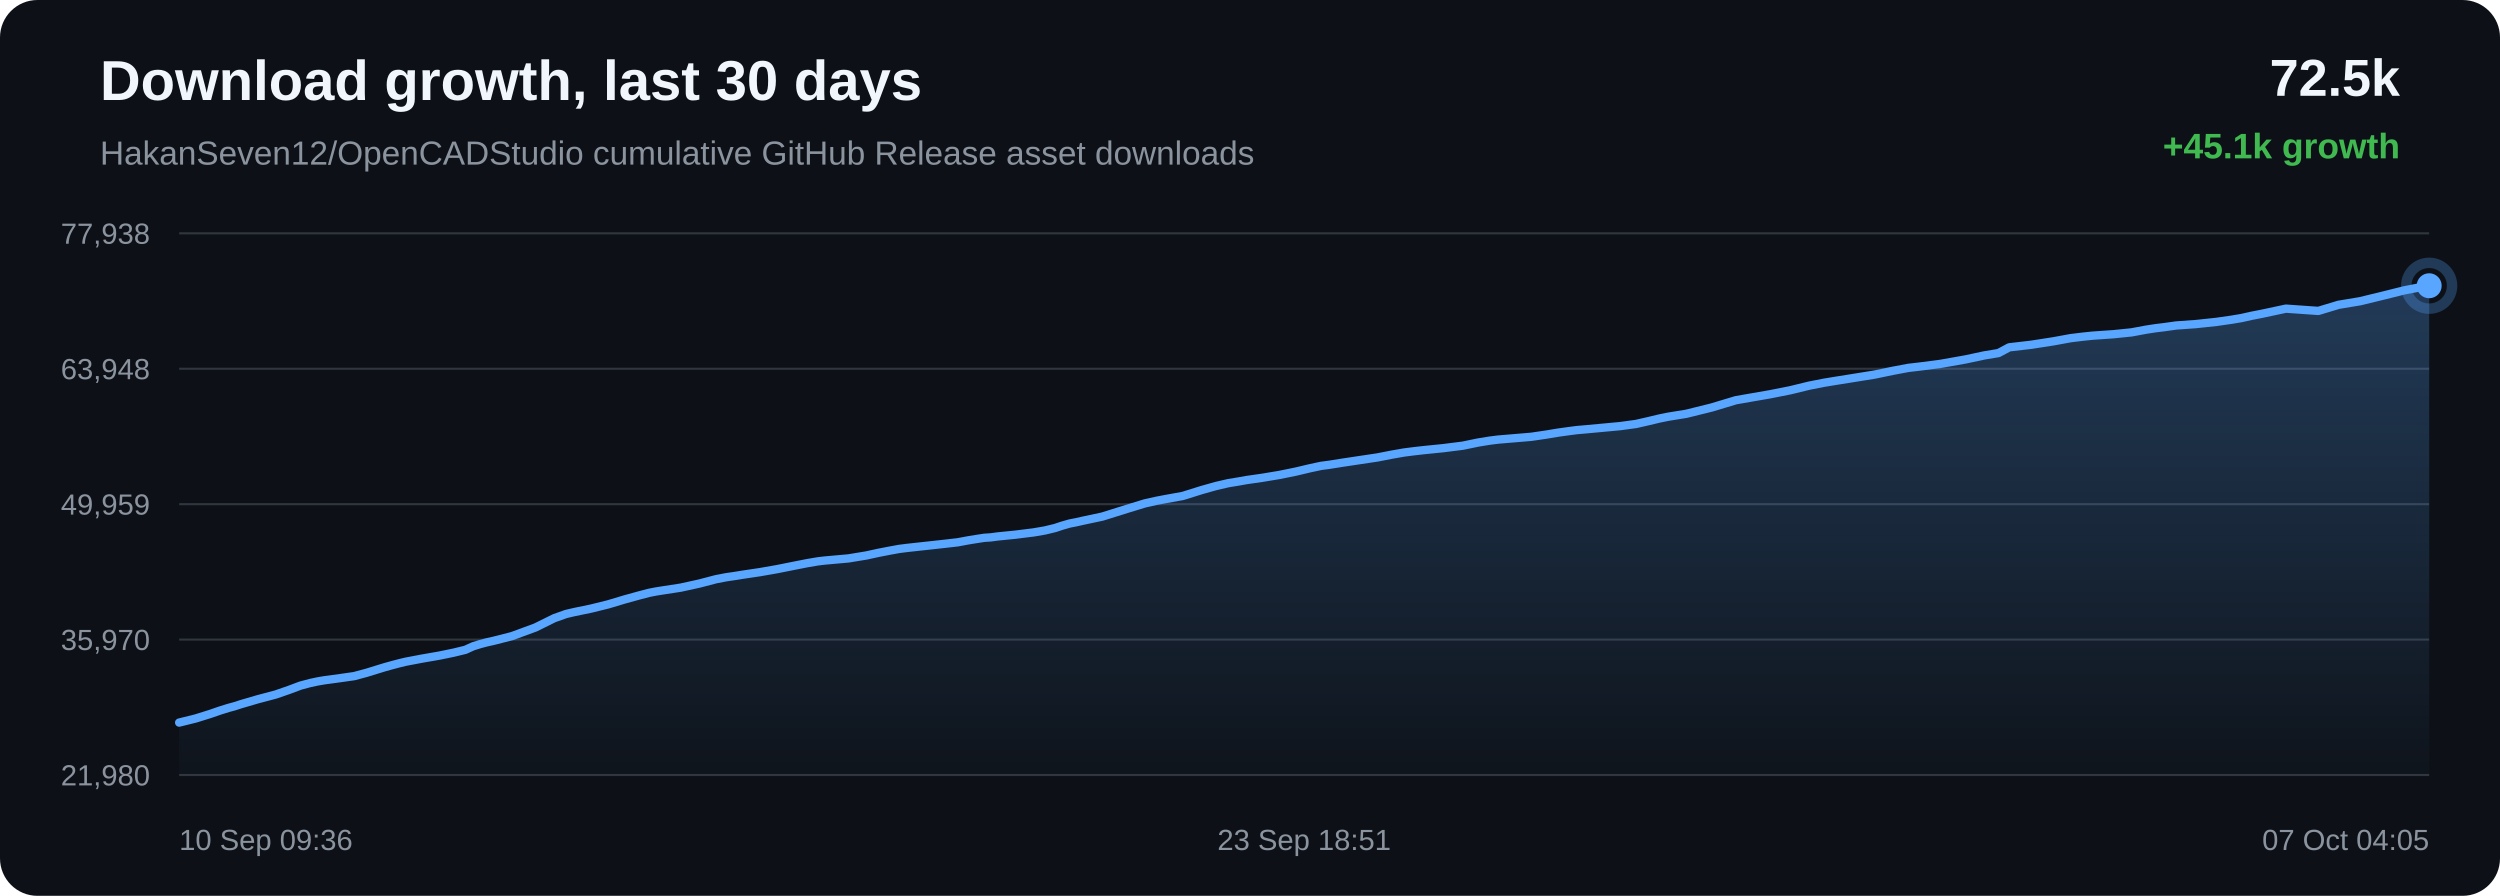
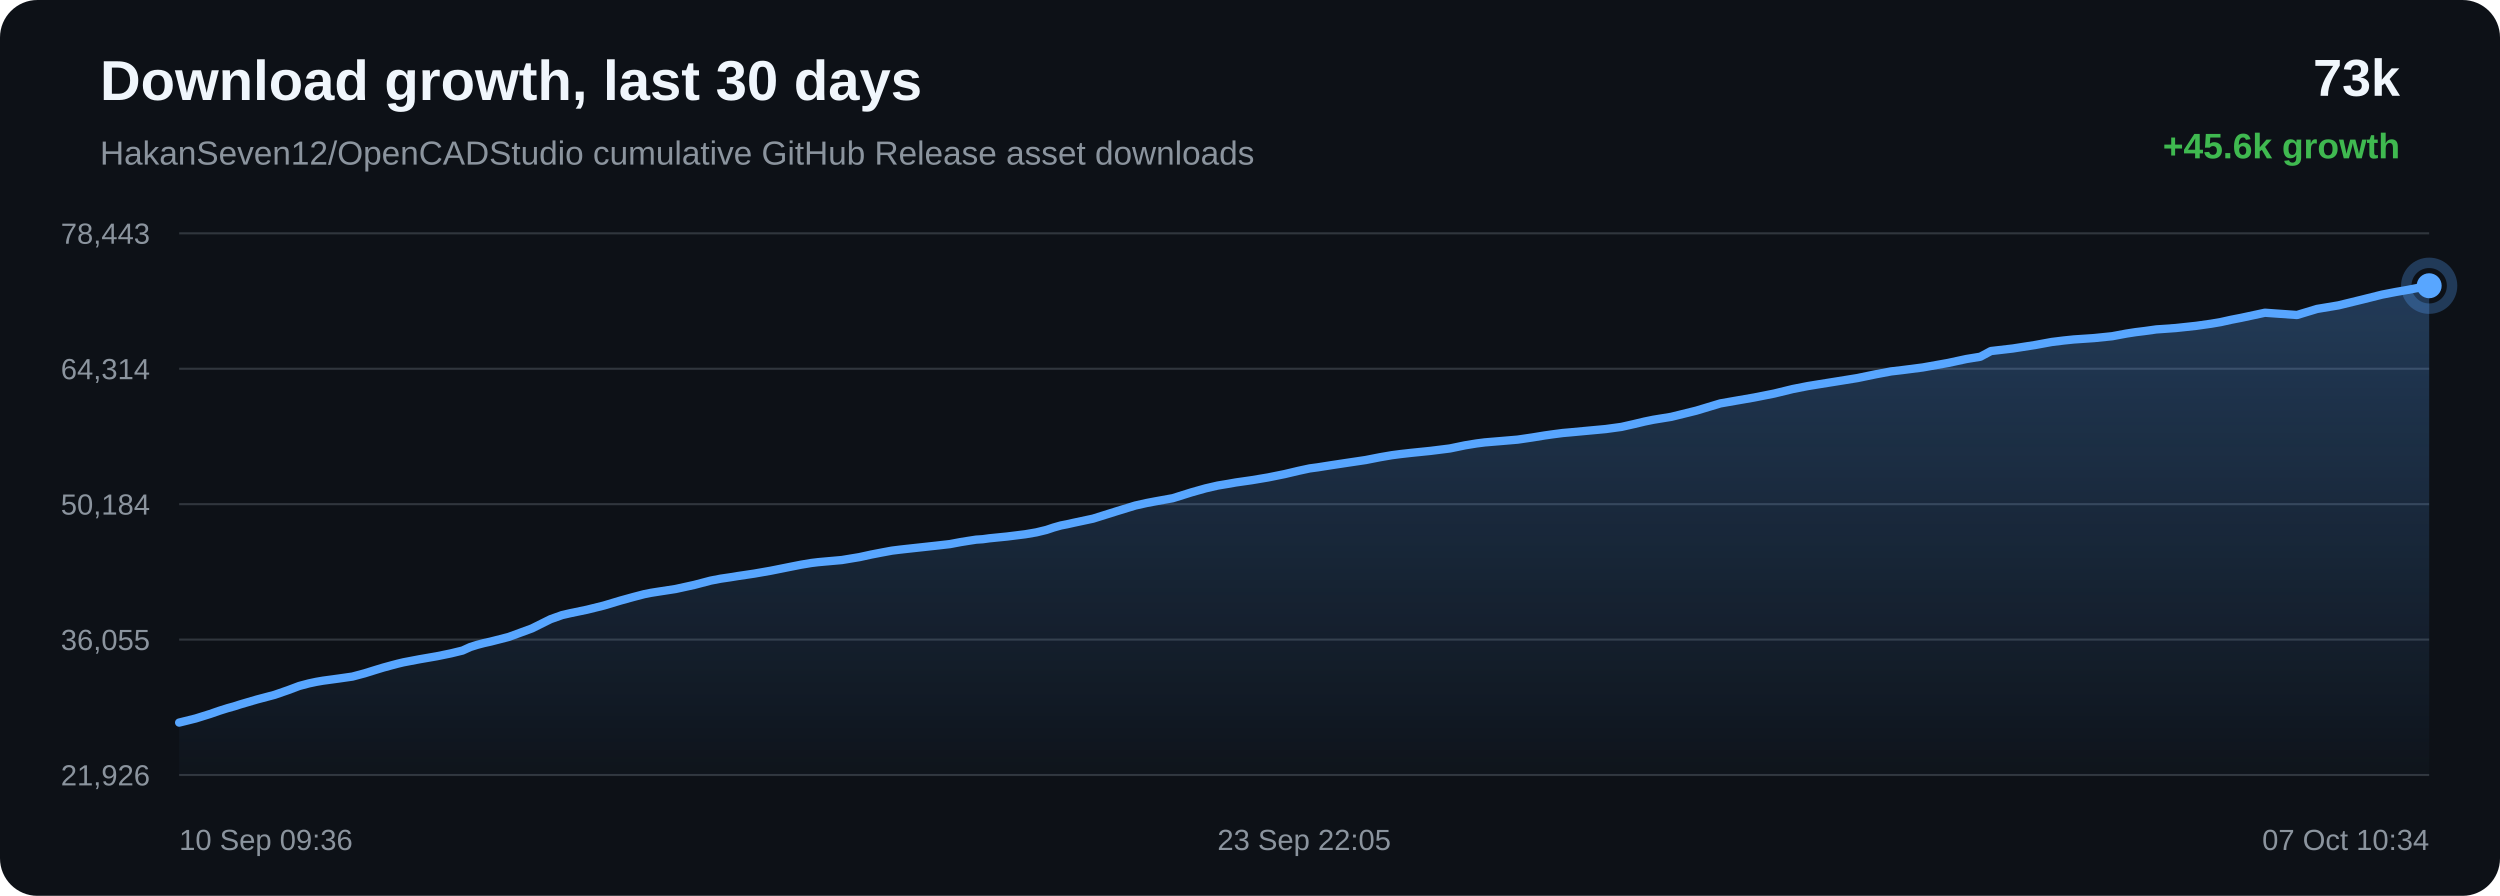
<svg xmlns="http://www.w3.org/2000/svg" width="1200" height="430" viewBox="0 0 1200 430">
  <defs>
    <linearGradient id="area" x1="0" x2="0" y1="0" y2="1">
      <stop offset="0%" stop-color="#58a6ff" stop-opacity="0.28" />
      <stop offset="100%" stop-color="#58a6ff" stop-opacity="0.02" />
    </linearGradient>
  </defs>
  <rect width="100%" height="100%" rx="18" fill="#0d1117" />
  <text x="48" y="48" fill="#f0f6fc" font-family="Arial, sans-serif" font-size="27" font-weight="700">Download growth, last 30 days</text>
  <text x="48" y="79" fill="#8b949e" font-family="Arial, sans-serif" font-size="16">HakanSeven12/OpenCADStudio cumulative GitHub Release asset downloads</text>
-   <text x="1152" y="46" text-anchor="end" fill="#f0f6fc" font-family="Arial, sans-serif" font-size="25" font-weight="700">72.5k</text>
-   <text x="1152" y="76" text-anchor="end" fill="#3fb950" font-family="Arial, sans-serif" font-size="17" font-weight="700">+45.1k growth</text>
+   <text x="1152" y="46" text-anchor="end" fill="#f0f6fc" font-family="Arial, sans-serif" font-size="25" font-weight="700">73k</text>
+   <text x="1152" y="76" text-anchor="end" fill="#3fb950" font-family="Arial, sans-serif" font-size="17" font-weight="700">+45.6k growth</text>
  <line x1="86" y1="112.00" x2="1166" y2="112.00" stroke="#30363d" stroke-width="1" />
  <line x1="86" y1="177.00" x2="1166" y2="177.00" stroke="#30363d" stroke-width="1" />
  <line x1="86" y1="242.00" x2="1166" y2="242.00" stroke="#30363d" stroke-width="1" />
  <line x1="86" y1="307.00" x2="1166" y2="307.00" stroke="#30363d" stroke-width="1" />
  <line x1="86" y1="372.00" x2="1166" y2="372.00" stroke="#30363d" stroke-width="1" />
-   <text x="72" y="117.00" text-anchor="end" fill="#8b949e" font-family="Arial, sans-serif" font-size="14">77,938</text>
-   <text x="72" y="182.00" text-anchor="end" fill="#8b949e" font-family="Arial, sans-serif" font-size="14">63,948</text>
-   <text x="72" y="247.00" text-anchor="end" fill="#8b949e" font-family="Arial, sans-serif" font-size="14">49,959</text>
-   <text x="72" y="312.00" text-anchor="end" fill="#8b949e" font-family="Arial, sans-serif" font-size="14">35,970</text>
-   <text x="72" y="377.00" text-anchor="end" fill="#8b949e" font-family="Arial, sans-serif" font-size="14">21,980</text>
-   <path d="M 86.00 346.84 L 94.00 344.85 L 101.03 342.65 L 105.53 341.09 L 109.62 339.81 L 112.54 339.02 L 115.65 338.01 L 123.72 335.65 L 132.29 333.38 L 138.74 331.15 L 144.23 329.09 L 148.87 327.85 L 152.48 327.08 L 155.72 326.53 L 163.44 325.48 L 170.01 324.54 L 175.90 322.96 L 181.20 321.32 L 184.87 320.20 L 188.79 319.12 L 191.92 318.30 L 194.71 317.63 L 202.51 316.15 L 210.89 314.69 L 217.75 313.28 L 223.40 311.91 L 227.12 310.21 L 230.59 309.13 L 233.71 308.31 L 236.98 307.58 L 245.77 305.33 L 257.02 301.19 L 266.06 296.72 L 271.71 294.71 L 275.82 293.76 L 283.71 292.13 L 291.90 290.10 L 300.03 287.67 L 306.33 285.93 L 311.50 284.57 L 314.84 283.92 L 318.17 283.39 L 326.69 282.08 L 335.77 280.09 L 343.66 278.02 L 348.55 277.08 L 352.93 276.44 L 356.83 275.81 L 364.78 274.63 L 372.89 273.21 L 380.95 271.60 L 387.50 270.31 L 392.50 269.46 L 395.77 269.07 L 399.08 268.77 L 407.26 268.04 L 415.89 266.62 L 421.55 265.38 L 427.06 264.31 L 431.55 263.49 L 435.09 263.04 L 438.40 262.67 L 446.29 261.81 L 453.56 261.01 L 459.74 260.30 L 464.87 259.34 L 468.66 258.73 L 472.40 258.15 L 475.59 257.94 L 478.86 257.50 L 487.44 256.64 L 496.26 255.54 L 501.62 254.61 L 506.46 253.44 L 509.90 252.30 L 513.46 251.28 L 516.51 250.69 L 519.84 249.94 L 529.09 247.97 L 540.75 244.32 L 549.56 241.62 L 555.07 240.39 L 559.27 239.59 L 567.72 238.06 L 576.81 235.22 L 583.66 233.29 L 589.53 231.93 L 594.46 231.12 L 598.33 230.43 L 605.96 229.33 L 613.98 228.00 L 621.96 226.38 L 628.79 224.76 L 634.16 223.61 L 637.98 223.11 L 644.41 222.09 L 652.78 220.83 L 661.26 219.56 L 668.27 218.19 L 673.97 217.20 L 678.23 216.65 L 683.32 216.07 L 692.73 215.12 L 702.10 213.94 L 709.52 212.41 L 714.98 211.52 L 719.00 211.01 L 726.98 210.34 L 734.95 209.67 L 742.04 208.63 L 748.03 207.64 L 752.41 207.03 L 756.82 206.45 L 760.54 206.13 L 768.97 205.35 L 777.67 204.54 L 785.31 203.50 L 791.40 202.11 L 796.45 200.90 L 800.78 200.02 L 809.42 198.62 L 821.55 195.62 L 833.20 192.11 L 840.30 190.87 L 849.62 189.25 L 859.35 187.32 L 868.34 185.13 L 875.61 183.70 L 881.04 182.81 L 890.01 181.38 L 899.71 179.82 L 908.65 177.97 L 915.96 176.59 L 921.47 175.95 L 931.36 174.67 L 943.62 172.49 L 952.48 170.59 L 959.27 169.47 L 964.41 166.72 L 975.02 165.48 L 985.83 163.80 L 993.88 162.32 L 999.87 161.59 L 1004.55 161.11 L 1014.51 160.42 L 1023.20 159.53 L 1030.07 158.25 L 1034.49 157.57 L 1038.87 157.03 L 1044.57 156.23 L 1054.00 155.56 L 1063.94 154.50 L 1071.19 153.46 L 1075.83 152.68 L 1080.91 151.55 L 1085.62 150.63 L 1097.24 148.15 L 1112.80 149.24 L 1122.52 146.30 L 1132.89 144.58 L 1144.78 141.68 L 1154.06 139.36 L 1160.71 138.07 L 1166.00 137.16 L 1166.00 372.00 L 86.00 372.00 Z" fill="url(#area)" />
-   <path d="M 86.00 346.84 L 94.00 344.85 L 101.03 342.65 L 105.53 341.09 L 109.62 339.81 L 112.54 339.02 L 115.65 338.01 L 123.72 335.65 L 132.29 333.38 L 138.74 331.15 L 144.23 329.09 L 148.87 327.85 L 152.48 327.08 L 155.72 326.53 L 163.44 325.48 L 170.01 324.54 L 175.90 322.96 L 181.20 321.32 L 184.87 320.20 L 188.79 319.12 L 191.92 318.30 L 194.71 317.63 L 202.51 316.15 L 210.89 314.69 L 217.75 313.28 L 223.40 311.91 L 227.12 310.21 L 230.59 309.13 L 233.71 308.31 L 236.98 307.58 L 245.77 305.33 L 257.02 301.19 L 266.06 296.72 L 271.71 294.71 L 275.82 293.76 L 283.71 292.13 L 291.90 290.10 L 300.03 287.67 L 306.33 285.93 L 311.50 284.57 L 314.84 283.92 L 318.17 283.39 L 326.69 282.08 L 335.77 280.09 L 343.66 278.02 L 348.55 277.08 L 352.93 276.44 L 356.83 275.81 L 364.78 274.63 L 372.89 273.21 L 380.95 271.60 L 387.50 270.31 L 392.50 269.46 L 395.77 269.07 L 399.08 268.77 L 407.26 268.04 L 415.89 266.62 L 421.55 265.38 L 427.06 264.31 L 431.55 263.49 L 435.09 263.04 L 438.40 262.67 L 446.29 261.81 L 453.56 261.01 L 459.74 260.30 L 464.87 259.34 L 468.66 258.73 L 472.40 258.15 L 475.59 257.94 L 478.86 257.50 L 487.44 256.64 L 496.26 255.54 L 501.62 254.61 L 506.46 253.44 L 509.90 252.30 L 513.46 251.28 L 516.51 250.69 L 519.84 249.94 L 529.09 247.97 L 540.75 244.32 L 549.56 241.62 L 555.07 240.39 L 559.27 239.59 L 567.72 238.06 L 576.81 235.22 L 583.66 233.29 L 589.53 231.93 L 594.46 231.12 L 598.33 230.43 L 605.96 229.33 L 613.98 228.00 L 621.96 226.38 L 628.79 224.76 L 634.16 223.61 L 637.98 223.11 L 644.41 222.09 L 652.78 220.83 L 661.26 219.56 L 668.27 218.19 L 673.97 217.20 L 678.23 216.65 L 683.32 216.07 L 692.73 215.12 L 702.10 213.94 L 709.52 212.41 L 714.98 211.52 L 719.00 211.01 L 726.98 210.34 L 734.95 209.67 L 742.04 208.63 L 748.03 207.64 L 752.41 207.03 L 756.82 206.45 L 760.54 206.13 L 768.97 205.35 L 777.67 204.54 L 785.31 203.50 L 791.40 202.11 L 796.45 200.90 L 800.78 200.02 L 809.42 198.62 L 821.55 195.62 L 833.20 192.11 L 840.30 190.87 L 849.62 189.25 L 859.35 187.32 L 868.34 185.13 L 875.61 183.70 L 881.04 182.81 L 890.01 181.38 L 899.71 179.82 L 908.65 177.97 L 915.96 176.59 L 921.47 175.95 L 931.36 174.67 L 943.62 172.49 L 952.48 170.59 L 959.27 169.47 L 964.41 166.72 L 975.02 165.48 L 985.83 163.80 L 993.88 162.32 L 999.87 161.59 L 1004.55 161.11 L 1014.51 160.42 L 1023.20 159.53 L 1030.07 158.25 L 1034.49 157.57 L 1038.87 157.03 L 1044.57 156.23 L 1054.00 155.56 L 1063.94 154.50 L 1071.19 153.46 L 1075.83 152.68 L 1080.91 151.55 L 1085.62 150.63 L 1097.24 148.15 L 1112.80 149.24 L 1122.52 146.30 L 1132.89 144.58 L 1144.78 141.68 L 1154.06 139.36 L 1160.71 138.07 L 1166.00 137.16" fill="none" stroke="#58a6ff" stroke-width="4" stroke-linecap="round" stroke-linejoin="round" />
+   <text x="72" y="117.00" text-anchor="end" fill="#8b949e" font-family="Arial, sans-serif" font-size="14">78,443</text>
+   <text x="72" y="182.00" text-anchor="end" fill="#8b949e" font-family="Arial, sans-serif" font-size="14">64,314</text>
+   <text x="72" y="247.00" text-anchor="end" fill="#8b949e" font-family="Arial, sans-serif" font-size="14">50,184</text>
+   <text x="72" y="312.00" text-anchor="end" fill="#8b949e" font-family="Arial, sans-serif" font-size="14">36,055</text>
+   <text x="72" y="377.00" text-anchor="end" fill="#8b949e" font-family="Arial, sans-serif" font-size="14">21,926</text>
+   <path d="M 86.00 346.84 L 93.92 344.87 L 100.88 342.70 L 105.34 341.15 L 109.38 339.88 L 112.27 339.09 L 115.35 338.10 L 123.34 335.76 L 131.83 333.51 L 138.21 331.30 L 143.65 329.26 L 148.24 328.04 L 151.82 327.28 L 155.02 326.73 L 162.67 325.69 L 169.17 324.76 L 175.01 323.20 L 180.25 321.57 L 183.89 320.46 L 187.77 319.40 L 190.86 318.58 L 193.62 317.92 L 201.34 316.45 L 209.65 315.01 L 216.43 313.62 L 222.03 312.26 L 225.71 310.58 L 229.15 309.50 L 232.23 308.69 L 235.48 307.97 L 244.17 305.74 L 255.32 301.65 L 264.26 297.21 L 269.86 295.22 L 273.93 294.29 L 281.74 292.67 L 289.85 290.66 L 297.90 288.25 L 304.13 286.53 L 309.26 285.19 L 312.55 284.54 L 315.85 284.02 L 324.29 282.72 L 333.28 280.75 L 341.09 278.70 L 345.93 277.77 L 350.26 277.14 L 354.13 276.51 L 362.00 275.34 L 370.02 273.94 L 378.01 272.34 L 384.49 271.06 L 389.44 270.23 L 392.68 269.84 L 395.96 269.54 L 404.06 268.82 L 412.60 267.41 L 418.21 266.18 L 423.66 265.13 L 428.10 264.31 L 431.61 263.87 L 434.89 263.50 L 442.69 262.65 L 449.90 261.86 L 456.01 261.16 L 461.09 260.20 L 464.84 259.60 L 468.55 259.03 L 471.71 258.82 L 474.94 258.38 L 483.43 257.53 L 492.16 256.44 L 497.47 255.53 L 502.27 254.37 L 505.67 253.23 L 509.20 252.23 L 512.21 251.64 L 515.52 250.90 L 524.67 248.95 L 536.22 245.33 L 544.94 242.66 L 550.39 241.44 L 554.55 240.65 L 562.92 239.14 L 571.92 236.32 L 578.69 234.41 L 584.51 233.07 L 589.39 232.26 L 593.22 231.58 L 600.78 230.50 L 608.71 229.17 L 616.61 227.57 L 623.38 225.97 L 628.69 224.83 L 632.47 224.33 L 638.84 223.32 L 647.12 222.07 L 655.52 220.82 L 662.46 219.46 L 668.11 218.49 L 672.32 217.94 L 677.36 217.37 L 686.68 216.42 L 695.96 215.26 L 703.30 213.74 L 708.71 212.86 L 712.69 212.35 L 720.59 211.69 L 728.48 211.02 L 735.49 209.99 L 741.43 209.02 L 745.76 208.41 L 750.13 207.84 L 753.82 207.52 L 762.16 206.74 L 770.77 205.94 L 778.33 204.91 L 784.37 203.54 L 789.36 202.35 L 793.65 201.47 L 802.21 200.08 L 814.21 197.12 L 825.75 193.64 L 832.78 192.41 L 842.00 190.81 L 851.64 188.90 L 860.54 186.73 L 867.73 185.32 L 873.11 184.44 L 881.99 183.02 L 891.59 181.47 L 900.44 179.64 L 907.69 178.28 L 913.14 177.64 L 922.93 176.38 L 935.07 174.22 L 943.84 172.33 L 950.56 171.23 L 955.64 168.50 L 966.15 167.28 L 976.86 165.61 L 984.82 164.15 L 990.76 163.42 L 995.39 162.94 L 1005.25 162.27 L 1013.85 161.39 L 1020.65 160.12 L 1025.03 159.44 L 1029.36 158.91 L 1035.01 158.12 L 1044.34 157.46 L 1054.19 156.40 L 1061.37 155.38 L 1065.96 154.60 L 1070.99 153.48 L 1075.65 152.58 L 1087.16 150.11 L 1102.56 151.20 L 1112.18 148.29 L 1122.45 146.58 L 1134.22 143.71 L 1143.41 141.41 L 1149.99 140.14 L 1155.23 139.23 L 1166.00 137.16 L 1166.00 372.00 L 86.00 372.00 Z" fill="url(#area)" />
+   <path d="M 86.00 346.84 L 93.92 344.87 L 100.88 342.70 L 105.34 341.15 L 109.38 339.88 L 112.27 339.09 L 115.35 338.10 L 123.34 335.76 L 131.83 333.51 L 138.21 331.30 L 143.65 329.26 L 148.24 328.04 L 151.82 327.28 L 155.02 326.73 L 162.67 325.69 L 169.17 324.76 L 175.01 323.20 L 180.25 321.57 L 183.89 320.46 L 187.77 319.40 L 190.86 318.58 L 193.62 317.92 L 201.34 316.45 L 209.65 315.01 L 216.43 313.62 L 222.03 312.26 L 225.71 310.58 L 229.15 309.50 L 232.23 308.69 L 235.48 307.97 L 244.17 305.74 L 255.32 301.65 L 264.26 297.21 L 269.86 295.22 L 273.93 294.29 L 281.74 292.67 L 289.85 290.66 L 297.90 288.25 L 304.13 286.53 L 309.26 285.19 L 312.55 284.54 L 315.85 284.02 L 324.29 282.72 L 333.28 280.75 L 341.09 278.70 L 345.93 277.77 L 350.26 277.14 L 354.13 276.51 L 362.00 275.34 L 370.02 273.94 L 378.01 272.34 L 384.49 271.06 L 389.44 270.23 L 392.68 269.84 L 395.96 269.54 L 404.06 268.82 L 412.60 267.41 L 418.21 266.18 L 423.66 265.13 L 428.10 264.31 L 431.61 263.87 L 434.89 263.50 L 442.69 262.65 L 449.90 261.86 L 456.01 261.16 L 461.09 260.20 L 464.84 259.60 L 468.55 259.03 L 471.71 258.82 L 474.94 258.38 L 483.43 257.53 L 492.16 256.44 L 497.47 255.53 L 502.27 254.37 L 505.67 253.23 L 509.20 252.23 L 512.21 251.64 L 515.52 250.90 L 524.67 248.95 L 536.22 245.33 L 544.94 242.66 L 550.39 241.44 L 554.55 240.65 L 562.92 239.14 L 571.92 236.32 L 578.69 234.41 L 584.51 233.07 L 589.39 232.26 L 593.22 231.58 L 600.78 230.50 L 608.71 229.17 L 616.61 227.57 L 623.38 225.97 L 628.69 224.83 L 632.47 224.33 L 638.84 223.32 L 647.12 222.07 L 655.52 220.82 L 662.46 219.46 L 668.11 218.49 L 672.32 217.94 L 677.36 217.37 L 686.68 216.42 L 695.96 215.26 L 703.30 213.74 L 708.71 212.86 L 712.69 212.35 L 720.59 211.69 L 728.48 211.02 L 735.49 209.99 L 741.43 209.02 L 745.76 208.41 L 750.13 207.84 L 753.82 207.52 L 762.16 206.74 L 770.77 205.94 L 778.33 204.91 L 784.37 203.54 L 789.36 202.35 L 793.65 201.47 L 802.21 200.08 L 814.21 197.12 L 825.75 193.64 L 832.78 192.41 L 842.00 190.81 L 851.64 188.90 L 860.54 186.73 L 867.73 185.32 L 873.11 184.44 L 881.99 183.02 L 891.59 181.47 L 900.44 179.64 L 907.69 178.28 L 913.14 177.64 L 922.93 176.38 L 935.07 174.22 L 943.84 172.33 L 950.56 171.23 L 955.64 168.50 L 966.15 167.28 L 976.86 165.61 L 984.82 164.15 L 990.76 163.42 L 995.39 162.94 L 1005.25 162.27 L 1013.85 161.39 L 1020.65 160.12 L 1025.03 159.44 L 1029.36 158.91 L 1035.01 158.12 L 1044.34 157.46 L 1054.19 156.40 L 1061.37 155.38 L 1065.96 154.60 L 1070.99 153.48 L 1075.65 152.58 L 1087.16 150.11 L 1102.56 151.20 L 1112.18 148.29 L 1122.45 146.58 L 1134.22 143.71 L 1143.41 141.41 L 1149.99 140.14 L 1155.23 139.23 L 1166.00 137.16" fill="none" stroke="#58a6ff" stroke-width="4" stroke-linecap="round" stroke-linejoin="round" />
  <circle cx="1166.00" cy="137.16" r="6" fill="#58a6ff" />
  <circle cx="1166.00" cy="137.16" r="11" fill="none" stroke="#58a6ff" stroke-opacity="0.28" stroke-width="5" />
  <text x="86.00" y="408" text-anchor="start" fill="#8b949e" font-family="Arial, sans-serif" font-size="14">10 Sep 09:36</text>
-   <text x="626.00" y="408" text-anchor="middle" fill="#8b949e" font-family="Arial, sans-serif" font-size="14">23 Sep 18:51</text>
-   <text x="1166.00" y="408" text-anchor="end" fill="#8b949e" font-family="Arial, sans-serif" font-size="14">07 Oct 04:05</text>
+   <text x="626.00" y="408" text-anchor="middle" fill="#8b949e" font-family="Arial, sans-serif" font-size="14">23 Sep 22:05</text>
+   <text x="1166.00" y="408" text-anchor="end" fill="#8b949e" font-family="Arial, sans-serif" font-size="14">07 Oct 10:34</text>
</svg>
